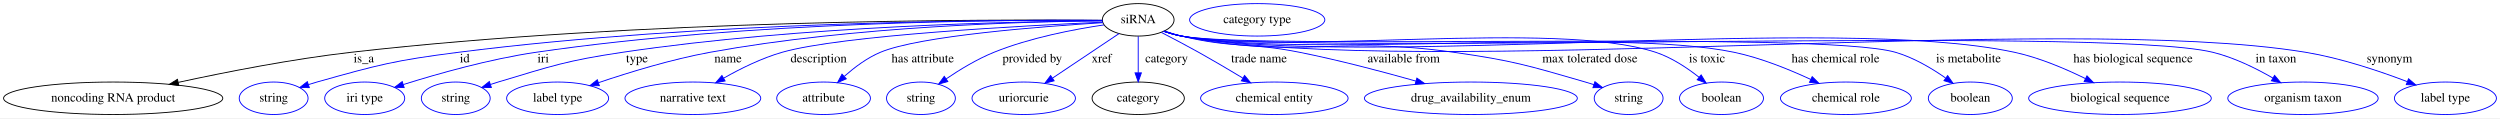
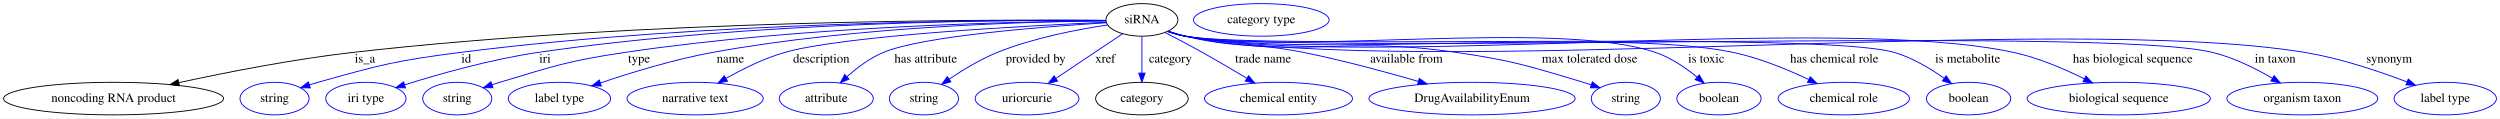
- <svg xmlns="http://www.w3.org/2000/svg" width="2773pt" height="131pt" viewBox="0.00 0.00 2773.08 131.00">
+ <svg xmlns="http://www.w3.org/2000/svg" width="2764pt" height="131pt" viewBox="0.00 0.00 2764.08 131.00">
  <g id="graph0" class="graph" transform="scale(1 1) rotate(0) translate(4 127)">
-     <polygon fill="white" stroke="transparent" points="-4,4 -4,-127 2769.08,-127 2769.08,4 -4,4" />
+     <polygon fill="white" stroke="transparent" points="-4,4 -4,-127 2760.08,-127 2760.08,4 -4,4" />
    <g id="node1" class="node">
      <ellipse fill="none" stroke="black" cx="1258.54" cy="-105" rx="39.79" ry="18" />
      <text text-anchor="middle" x="1258.54" y="-101.3" font-family="Times,serif" font-size="14.00">siRNA</text>
    </g>
    <g id="node2" class="node">
      <ellipse fill="none" stroke="black" cx="121.54" cy="-18" rx="121.58" ry="18" />
      <text text-anchor="middle" x="121.54" y="-14.3" font-family="Times,serif" font-size="14.00">noncoding RNA product</text>
    </g>
    <g id="edge1" class="edge">
      <path fill="none" stroke="black" d="M1218.79,-104.48C1094.98,-105.54 705.41,-105.5 385.54,-69 320.12,-61.53 246.58,-47.1 193.77,-35.65" />
      <polygon fill="black" stroke="black" points="194.34,-32.19 183.82,-33.48 192.84,-39.03 194.34,-32.19" />
      <text text-anchor="middle" x="399.54" y="-57.8" font-family="Times,serif" font-size="14.00">is_a</text>
    </g>
    <g id="node3" class="node">
      <ellipse fill="none" stroke="blue" cx="299.54" cy="-18" rx="38.19" ry="18" />
      <text text-anchor="middle" x="299.54" y="-14.3" font-family="Times,serif" font-size="14.00">string</text>
    </g>
    <g id="edge2" class="edge">
      <path fill="none" stroke="blue" d="M1218.7,-104.4C1106.06,-105.04 775.9,-103.59 504.54,-69 433.81,-59.98 416.19,-55.28 347.54,-36 344.43,-35.13 341.24,-34.16 338.04,-33.14" />
      <polygon fill="blue" stroke="blue" points="339.12,-29.81 328.53,-29.97 336.91,-36.45 339.12,-29.81" />
      <text text-anchor="middle" x="511.54" y="-57.8" font-family="Times,serif" font-size="14.00">id</text>
    </g>
    <g id="node4" class="node">
      <ellipse fill="none" stroke="blue" cx="400.54" cy="-18" rx="44.39" ry="18" />
      <text text-anchor="middle" x="400.54" y="-14.3" font-family="Times,serif" font-size="14.00">iri type</text>
    </g>
    <g id="edge3" class="edge">
      <path fill="none" stroke="blue" d="M1218.76,-104.48C1114.85,-105.18 826.97,-103.57 590.54,-69 539.11,-61.48 481.59,-45.2 443.45,-33.25" />
      <polygon fill="blue" stroke="blue" points="444.29,-29.84 433.7,-30.16 442.18,-36.52 444.29,-29.84" />
      <text text-anchor="middle" x="598.54" y="-57.8" font-family="Times,serif" font-size="14.00">iri</text>
    </g>
    <g id="node5" class="node">
      <ellipse fill="none" stroke="blue" cx="501.54" cy="-18" rx="38.19" ry="18" />
      <text text-anchor="middle" x="501.54" y="-14.3" font-family="Times,serif" font-size="14.00">string</text>
    </g>
    <g id="edge4" class="edge">
      <path fill="none" stroke="blue" d="M1218.76,-103.93C1125.34,-103.26 884.82,-98.55 686.54,-69 624.17,-59.71 608.95,-54.09 548.54,-36 545.77,-35.17 542.93,-34.27 540.08,-33.33" />
      <polygon fill="blue" stroke="blue" points="541.05,-29.96 530.45,-30.03 538.78,-36.59 541.05,-29.96" />
      <text text-anchor="middle" x="702.54" y="-57.8" font-family="Times,serif" font-size="14.00">type</text>
    </g>
    <g id="node6" class="node">
      <ellipse fill="none" stroke="blue" cx="614.54" cy="-18" rx="56.59" ry="18" />
      <text text-anchor="middle" x="614.54" y="-14.3" font-family="Times,serif" font-size="14.00">label type</text>
    </g>
    <g id="edge5" class="edge">
      <path fill="none" stroke="blue" d="M1218.77,-103.93C1136.71,-103.16 942.97,-98.11 783.54,-69 740.8,-61.2 693.49,-46.67 659.81,-35.28" />
      <polygon fill="blue" stroke="blue" points="660.85,-31.93 650.26,-32 658.59,-38.55 660.85,-31.93" />
      <text text-anchor="middle" x="803.54" y="-57.8" font-family="Times,serif" font-size="14.00">name</text>
    </g>
    <g id="node7" class="node">
      <ellipse fill="none" stroke="blue" cx="764.54" cy="-18" rx="75.29" ry="18" />
      <text text-anchor="middle" x="764.54" y="-14.3" font-family="Times,serif" font-size="14.00">narrative text</text>
    </g>
    <g id="edge6" class="edge">
      <path fill="none" stroke="blue" d="M1219.28,-102.41C1133.08,-98.6 929.66,-87.87 863.54,-69 840.89,-62.54 817.28,-50.83 798.8,-40.37" />
      <polygon fill="blue" stroke="blue" points="800.31,-37.2 789.9,-35.21 796.79,-43.25 800.31,-37.2" />
      <text text-anchor="middle" x="904.04" y="-57.8" font-family="Times,serif" font-size="14.00">description</text>
    </g>
    <g id="node8" class="node">
      <ellipse fill="none" stroke="blue" cx="909.54" cy="-18" rx="51.99" ry="18" />
      <text text-anchor="middle" x="909.54" y="-14.3" font-family="Times,serif" font-size="14.00">attribute</text>
    </g>
    <g id="edge7" class="edge">
      <path fill="none" stroke="blue" d="M1219.25,-101.83C1151.61,-97.66 1016.2,-87.27 972.54,-69 957.82,-62.84 943.69,-52.22 932.55,-42.34" />
      <polygon fill="blue" stroke="blue" points="934.73,-39.59 925.01,-35.36 929.97,-44.72 934.73,-39.59" />
      <text text-anchor="middle" x="1019.54" y="-57.8" font-family="Times,serif" font-size="14.00">has attribute</text>
    </g>
    <g id="node9" class="node">
      <ellipse fill="none" stroke="blue" cx="1017.54" cy="-18" rx="38.19" ry="18" />
      <text text-anchor="middle" x="1017.54" y="-14.3" font-family="Times,serif" font-size="14.00">string</text>
    </g>
    <g id="edge8" class="edge">
      <path fill="none" stroke="blue" d="M1220.61,-99.38C1187.5,-94.5 1138.61,-85.2 1098.54,-69 1079.84,-61.44 1060.56,-49.72 1045.5,-39.53" />
      <polygon fill="blue" stroke="blue" points="1047.38,-36.57 1037.16,-33.75 1043.39,-42.33 1047.38,-36.57" />
      <text text-anchor="middle" x="1141.04" y="-57.8" font-family="Times,serif" font-size="14.00">provided by</text>
    </g>
    <g id="node10" class="node">
      <ellipse fill="none" stroke="blue" cx="1131.54" cy="-18" rx="57.39" ry="18" />
      <text text-anchor="middle" x="1131.54" y="-14.3" font-family="Times,serif" font-size="14.00">uriorcurie</text>
    </g>
    <g id="edge9" class="edge">
      <path fill="none" stroke="blue" d="M1237.28,-89.77C1217.12,-76.28 1186.56,-55.83 1163.47,-40.37" />
      <polygon fill="blue" stroke="blue" points="1165.28,-37.37 1155.02,-34.72 1161.39,-43.19 1165.28,-37.37" />
      <text text-anchor="middle" x="1218.04" y="-57.8" font-family="Times,serif" font-size="14.00">xref</text>
    </g>
    <g id="node11" class="node">
      <ellipse fill="none" stroke="black" cx="1258.54" cy="-18" rx="51.19" ry="18" />
      <text text-anchor="middle" x="1258.54" y="-14.3" font-family="Times,serif" font-size="14.00">category</text>
    </g>
    <g id="edge10" class="edge">
      <path fill="none" stroke="blue" d="M1258.54,-86.8C1258.54,-75.16 1258.54,-59.55 1258.54,-46.24" />
      <polygon fill="blue" stroke="blue" points="1262.04,-46.18 1258.54,-36.18 1255.04,-46.18 1262.04,-46.18" />
      <text text-anchor="middle" x="1290.04" y="-57.8" font-family="Times,serif" font-size="14.00">category</text>
    </g>
    <g id="node13" class="node">
      <ellipse fill="none" stroke="blue" cx="1409.54" cy="-18" rx="81.79" ry="18" />
      <text text-anchor="middle" x="1409.54" y="-14.3" font-family="Times,serif" font-size="14.00">chemical entity</text>
    </g>
    <g id="edge11" class="edge">
      <path fill="none" stroke="blue" d="M1284.17,-91.03C1296.73,-84.57 1312.02,-76.55 1325.54,-69 1341.74,-59.96 1359.42,-49.52 1374.36,-40.53" />
      <polygon fill="blue" stroke="blue" points="1376.53,-43.31 1383.28,-35.14 1372.91,-37.32 1376.53,-43.31" />
      <text text-anchor="middle" x="1392.54" y="-57.8" font-family="Times,serif" font-size="14.00">trade name</text>
    </g>
    <g id="node14" class="node">
-       <ellipse fill="none" stroke="blue" cx="1627.54" cy="-18" rx="118.08" ry="18" />
-       <text text-anchor="middle" x="1627.54" y="-14.3" font-family="Times,serif" font-size="14.00">drug_availability_enum</text>
+       <ellipse fill="none" stroke="blue" cx="1623.54" cy="-18" rx="113.98" ry="18" />
+       <text text-anchor="middle" x="1623.54" y="-14.3" font-family="Times,serif" font-size="14.00">DrugAvailabilityEnum</text>
    </g>
    <g id="edge12" class="edge">
-       <path fill="none" stroke="blue" d="M1287.7,-92.61C1293.85,-90.51 1300.35,-88.5 1306.54,-87 1363.65,-73.12 1379.91,-80.5 1437.54,-69 1481.14,-60.3 1529.6,-47.5 1566.67,-37.02" />
-       <polygon fill="blue" stroke="blue" points="1567.66,-40.38 1576.32,-34.28 1565.74,-33.65 1567.66,-40.38" />
-       <text text-anchor="middle" x="1553.04" y="-57.8" font-family="Times,serif" font-size="14.00">available from</text>
+       <path fill="none" stroke="blue" d="M1287.7,-92.61C1293.85,-90.51 1300.35,-88.5 1306.54,-87 1363.65,-73.12 1379.94,-80.65 1437.54,-69 1480.23,-60.37 1527.63,-47.57 1563.9,-37.09" />
+       <polygon fill="blue" stroke="blue" points="1565.19,-40.36 1573.82,-34.2 1563.24,-33.64 1565.19,-40.36" />
+       <text text-anchor="middle" x="1551.04" y="-57.8" font-family="Times,serif" font-size="14.00">available from</text>
    </g>
    <g id="node15" class="node">
-       <ellipse fill="none" stroke="blue" cx="1802.54" cy="-18" rx="38.19" ry="18" />
-       <text text-anchor="middle" x="1802.54" y="-14.3" font-family="Times,serif" font-size="14.00">string</text>
+       <ellipse fill="none" stroke="blue" cx="1793.54" cy="-18" rx="38.19" ry="18" />
+       <text text-anchor="middle" x="1793.54" y="-14.3" font-family="Times,serif" font-size="14.00">string</text>
    </g>
    <g id="edge13" class="edge">
-       <path fill="none" stroke="blue" d="M1287.1,-92.41C1293.41,-90.27 1300.13,-88.3 1306.54,-87 1438.32,-60.29 1475.41,-87.88 1608.54,-69 1674.41,-59.66 1690.63,-54.47 1754.54,-36 1757.64,-35.1 1760.83,-34.12 1764.03,-33.09" />
-       <polygon fill="blue" stroke="blue" points="1765.16,-36.4 1773.53,-29.89 1762.93,-29.76 1765.16,-36.4" />
-       <text text-anchor="middle" x="1759.54" y="-57.8" font-family="Times,serif" font-size="14.00">max tolerated dose</text>
+       <path fill="none" stroke="blue" d="M1287.1,-92.41C1293.41,-90.27 1300.13,-88.3 1306.54,-87 1437.45,-60.44 1474.38,-88.39 1606.54,-69 1669.79,-59.72 1685.27,-54.24 1746.54,-36 1749.44,-35.14 1752.42,-34.19 1755.41,-33.21" />
+       <polygon fill="blue" stroke="blue" points="1756.56,-36.51 1764.88,-29.96 1754.29,-29.89 1756.56,-36.51" />
+       <text text-anchor="middle" x="1753.54" y="-57.8" font-family="Times,serif" font-size="14.00">max tolerated dose</text>
    </g>
    <g id="node16" class="node">
-       <ellipse fill="none" stroke="blue" cx="1905.54" cy="-18" rx="46.59" ry="18" />
-       <text text-anchor="middle" x="1905.54" y="-14.3" font-family="Times,serif" font-size="14.00">boolean</text>
+       <ellipse fill="none" stroke="blue" cx="1896.54" cy="-18" rx="46.59" ry="18" />
+       <text text-anchor="middle" x="1896.54" y="-14.3" font-family="Times,serif" font-size="14.00">boolean</text>
    </g>
    <g id="edge14" class="edge">
-       <path fill="none" stroke="blue" d="M1286.82,-92.37C1293.21,-90.2 1300.02,-88.23 1306.54,-87 1421.45,-65.22 1721.42,-105.5 1832.54,-69 1850.18,-63.2 1867.45,-51.73 1880.75,-41.23" />
-       <polygon fill="blue" stroke="blue" points="1882.98,-43.93 1888.49,-34.88 1878.54,-38.52 1882.98,-43.93" />
-       <text text-anchor="middle" x="1889.54" y="-57.8" font-family="Times,serif" font-size="14.00">is toxic</text>
+       <path fill="none" stroke="blue" d="M1286.82,-92.38C1293.21,-90.21 1300.03,-88.24 1306.54,-87 1420.14,-65.45 1717.06,-106.19 1826.54,-69 1843.36,-63.29 1859.66,-52.09 1872.29,-41.74" />
+       <polygon fill="blue" stroke="blue" points="1874.71,-44.28 1880.04,-35.12 1870.16,-38.96 1874.71,-44.28" />
+       <text text-anchor="middle" x="1882.54" y="-57.8" font-family="Times,serif" font-size="14.00">is toxic</text>
    </g>
    <g id="node17" class="node">
-       <ellipse fill="none" stroke="blue" cx="2043.54" cy="-18" rx="72.59" ry="18" />
-       <text text-anchor="middle" x="2043.54" y="-14.3" font-family="Times,serif" font-size="14.00">chemical role</text>
+       <ellipse fill="none" stroke="blue" cx="2034.54" cy="-18" rx="72.59" ry="18" />
+       <text text-anchor="middle" x="2034.54" y="-14.3" font-family="Times,serif" font-size="14.00">chemical role</text>
    </g>
    <g id="edge15" class="edge">
-       <path fill="none" stroke="blue" d="M1286.82,-92.35C1293.2,-90.18 1300.02,-88.22 1306.54,-87 1440.5,-61.95 1786.15,-96.92 1919.54,-69 1949.12,-62.81 1980.69,-49.98 2004.58,-38.87" />
-       <polygon fill="blue" stroke="blue" points="2006.13,-42 2013.66,-34.55 2003.12,-35.68 2006.13,-42" />
-       <text text-anchor="middle" x="2032.04" y="-57.8" font-family="Times,serif" font-size="14.00">has chemical role</text>
+       <path fill="none" stroke="blue" d="M1286.82,-92.35C1293.2,-90.18 1300.02,-88.22 1306.54,-87 1438.97,-62.21 1780.75,-97 1912.54,-69 1941.47,-62.85 1972.27,-50.18 1995.69,-39.13" />
+       <polygon fill="blue" stroke="blue" points="1997.44,-42.17 2004.92,-34.67 1994.39,-35.86 1997.44,-42.17" />
+       <text text-anchor="middle" x="2024.04" y="-57.8" font-family="Times,serif" font-size="14.00">has chemical role</text>
    </g>
    <g id="node18" class="node">
-       <ellipse fill="none" stroke="blue" cx="2181.54" cy="-18" rx="46.59" ry="18" />
-       <text text-anchor="middle" x="2181.54" y="-14.3" font-family="Times,serif" font-size="14.00">boolean</text>
+       <ellipse fill="none" stroke="blue" cx="2172.54" cy="-18" rx="46.59" ry="18" />
+       <text text-anchor="middle" x="2172.54" y="-14.3" font-family="Times,serif" font-size="14.00">boolean</text>
    </g>
    <g id="edge16" class="edge">
-       <path fill="none" stroke="blue" d="M1286.81,-92.32C1293.2,-90.15 1300.02,-88.2 1306.54,-87 1393.12,-71.11 2014,-93.53 2098.54,-69 2118.53,-63.2 2138.58,-51.33 2153.97,-40.61" />
-       <polygon fill="blue" stroke="blue" points="2156.39,-43.17 2162.45,-34.48 2152.3,-37.5 2156.39,-43.17" />
-       <text text-anchor="middle" x="2179.54" y="-57.8" font-family="Times,serif" font-size="14.00">is metabolite</text>
+       <path fill="none" stroke="blue" d="M1286.81,-92.32C1293.2,-90.15 1300.02,-88.2 1306.54,-87 1392.24,-71.26 2006.93,-93.52 2090.54,-69 2110.33,-63.19 2130.15,-51.32 2145.34,-40.6" />
+       <polygon fill="blue" stroke="blue" points="2147.71,-43.21 2153.71,-34.48 2143.58,-37.56 2147.71,-43.21" />
+       <text text-anchor="middle" x="2171.54" y="-57.8" font-family="Times,serif" font-size="14.00">is metabolite</text>
    </g>
    <g id="node19" class="node">
-       <ellipse fill="none" stroke="blue" cx="2347.54" cy="-18" rx="101.28" ry="18" />
-       <text text-anchor="middle" x="2347.54" y="-14.3" font-family="Times,serif" font-size="14.00">biological sequence</text>
+       <ellipse fill="none" stroke="blue" cx="2338.54" cy="-18" rx="101.28" ry="18" />
+       <text text-anchor="middle" x="2338.54" y="-14.3" font-family="Times,serif" font-size="14.00">biological sequence</text>
    </g>
    <g id="edge17" class="edge">
-       <path fill="none" stroke="blue" d="M1286.81,-92.3C1293.19,-90.14 1300.02,-88.19 1306.54,-87 1508.6,-50.25 2029.75,-112.15 2230.54,-69 2257.94,-63.11 2286.92,-50.78 2309.18,-39.84" />
-       <polygon fill="blue" stroke="blue" points="2310.93,-42.88 2318.29,-35.25 2307.78,-36.62 2310.93,-42.88" />
-       <text text-anchor="middle" x="2362.04" y="-57.8" font-family="Times,serif" font-size="14.00">has biological sequence</text>
+       <path fill="none" stroke="blue" d="M1286.81,-92.3C1293.2,-90.14 1300.02,-88.19 1306.54,-87 1506.84,-50.55 2023.56,-112.1 2222.54,-69 2249.73,-63.11 2278.46,-50.78 2300.53,-39.83" />
+       <polygon fill="blue" stroke="blue" points="2302.22,-42.9 2309.55,-35.25 2299.05,-36.66 2302.22,-42.9" />
+       <text text-anchor="middle" x="2354.04" y="-57.8" font-family="Times,serif" font-size="14.00">has biological sequence</text>
    </g>
    <g id="node20" class="node">
-       <ellipse fill="none" stroke="blue" cx="2550.54" cy="-18" rx="83.39" ry="18" />
-       <text text-anchor="middle" x="2550.54" y="-14.3" font-family="Times,serif" font-size="14.00">organism taxon</text>
+       <ellipse fill="none" stroke="blue" cx="2541.54" cy="-18" rx="83.39" ry="18" />
+       <text text-anchor="middle" x="2541.54" y="-14.3" font-family="Times,serif" font-size="14.00">organism taxon</text>
    </g>
    <g id="edge18" class="edge">
-       <path fill="none" stroke="blue" d="M1286.81,-92.28C1293.19,-90.12 1300.01,-88.17 1306.54,-87 1431.66,-64.48 2327.05,-99.18 2450.54,-69 2474.03,-63.26 2498.35,-51.26 2517.12,-40.46" />
-       <polygon fill="blue" stroke="blue" points="2519.04,-43.39 2525.86,-35.28 2515.47,-37.36 2519.04,-43.39" />
-       <text text-anchor="middle" x="2520.54" y="-57.8" font-family="Times,serif" font-size="14.00">in taxon</text>
+       <path fill="none" stroke="blue" d="M1286.81,-92.28C1293.19,-90.12 1300.01,-88.17 1306.54,-87 1430.78,-64.63 2319.97,-99.22 2442.54,-69 2465.84,-63.26 2489.91,-51.26 2508.48,-40.45" />
+       <polygon fill="blue" stroke="blue" points="2510.35,-43.42 2517.13,-35.28 2506.75,-37.41 2510.35,-43.42" />
+       <text text-anchor="middle" x="2511.54" y="-57.8" font-family="Times,serif" font-size="14.00">in taxon</text>
    </g>
    <g id="node21" class="node">
-       <ellipse fill="none" stroke="blue" cx="2708.54" cy="-18" rx="56.59" ry="18" />
-       <text text-anchor="middle" x="2708.54" y="-14.3" font-family="Times,serif" font-size="14.00">label type</text>
+       <ellipse fill="none" stroke="blue" cx="2699.54" cy="-18" rx="56.59" ry="18" />
+       <text text-anchor="middle" x="2699.54" y="-14.3" font-family="Times,serif" font-size="14.00">label type</text>
    </g>
    <g id="edge19" class="edge">
-       <path fill="none" stroke="blue" d="M1286.81,-92.28C1293.19,-90.11 1300.01,-88.17 1306.54,-87 1579.33,-38.09 2280.08,-114.04 2553.54,-69 2592.69,-62.55 2635.48,-48.15 2666.17,-36.45" />
-       <polygon fill="blue" stroke="blue" points="2667.63,-39.64 2675.69,-32.76 2665.1,-33.11 2667.63,-39.64" />
-       <text text-anchor="middle" x="2646.54" y="-57.8" font-family="Times,serif" font-size="14.00">synonym</text>
+       <path fill="none" stroke="blue" d="M1286.81,-92.28C1293.19,-90.11 1300.01,-88.17 1306.54,-87 1577.36,-38.43 2273.06,-113.73 2544.54,-69 2583.69,-62.55 2626.48,-48.15 2657.17,-36.45" />
+       <polygon fill="blue" stroke="blue" points="2658.63,-39.64 2666.69,-32.76 2656.1,-33.11 2658.63,-39.64" />
+       <text text-anchor="middle" x="2637.54" y="-57.8" font-family="Times,serif" font-size="14.00">synonym</text>
    </g>
    <g id="node12" class="node">
      <ellipse fill="none" stroke="blue" cx="1390.54" cy="-105" rx="74.99" ry="18" />
      <text text-anchor="middle" x="1390.54" y="-101.3" font-family="Times,serif" font-size="14.00">category type</text>
    </g>
  </g>
</svg>
